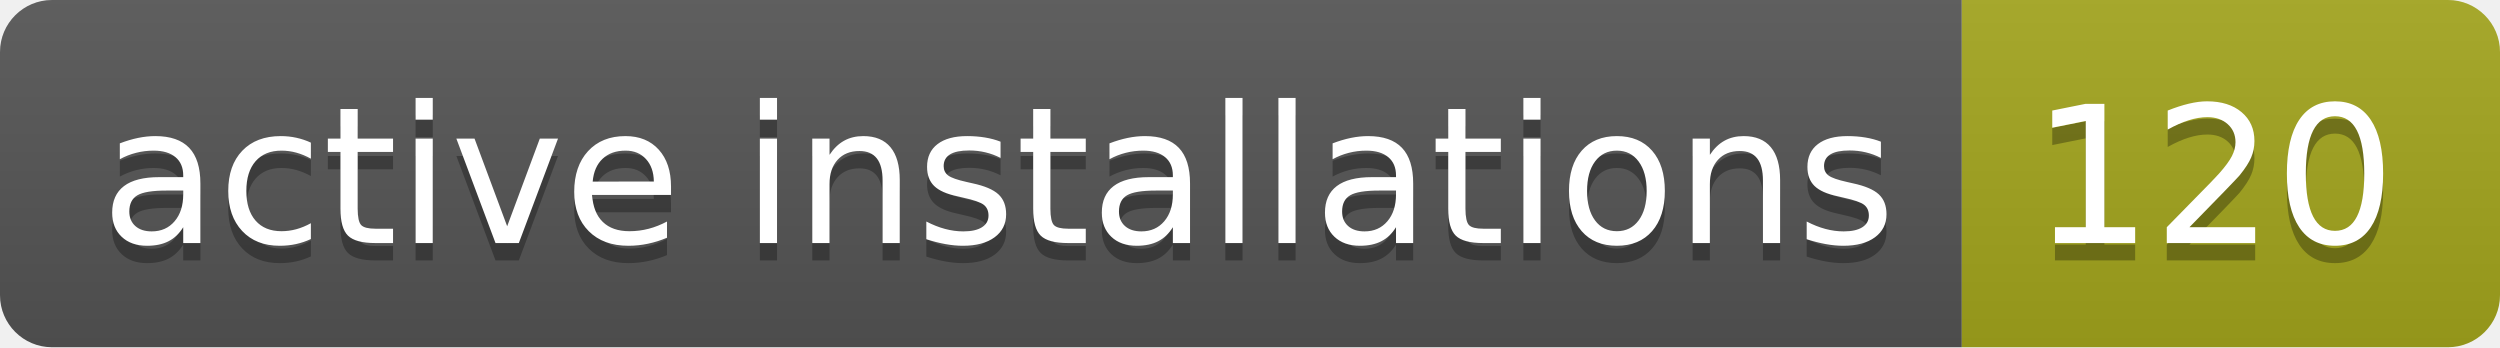
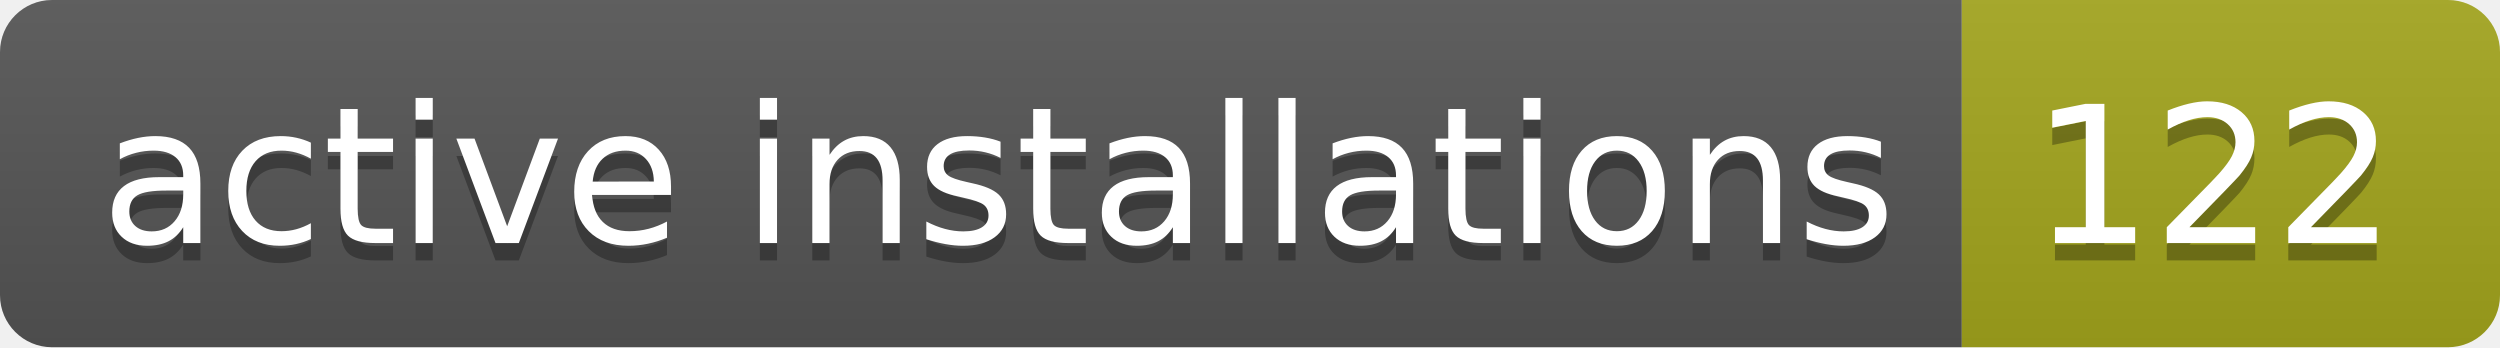
- <svg xmlns="http://www.w3.org/2000/svg" width="144" height="20" role="img" aria-label="active installations: 120">
+ <svg xmlns="http://www.w3.org/2000/svg" width="144" height="20" role="img" aria-label="active installations: 122">
  <linearGradient id="s" x2="0" y2="100%">
    <stop offset="0" stop-color="#bbb" stop-opacity=".1" />
    <stop offset="1" stop-opacity=".1" />
  </linearGradient>
  <clipPath id="r">
    <rect width="144" height="20" rx="3" fill="#fff" />
  </clipPath>
  <g clip-path="url(#r)">
    <rect width="113" height="20" fill="#555" />
    <rect x="113" width="31" height="20" fill="#a4a61d" />
    <rect width="144" height="20" fill="url(#s)" />
  </g>
  <g fill="#fff" text-anchor="middle" font-family="Verdana,Geneva,DejaVu Sans,sans-serif" text-rendering="geometricPrecision" font-size="110">
    <text aria-hidden="true" x="575" y="150" fill="#010101" fill-opacity=".3" transform="scale(.1)" textLength="1030">active installations</text>
    <text x="575" y="140" transform="scale(.1)" fill="#fff" textLength="1030">active installations</text>
-     <text aria-hidden="true" x="1275" y="150" fill="#010101" fill-opacity=".3" transform="scale(.1)" textLength="210">120</text>
-     <text x="1275" y="140" transform="scale(.1)" fill="#fff" textLength="210">120</text>
+     <text aria-hidden="true" x="1275" y="150" fill="#010101" fill-opacity=".3" transform="scale(.1)" textLength="210">122</text>
+     <text x="1275" y="140" transform="scale(.1)" fill="#fff" textLength="210">122</text>
  </g>
</svg>
